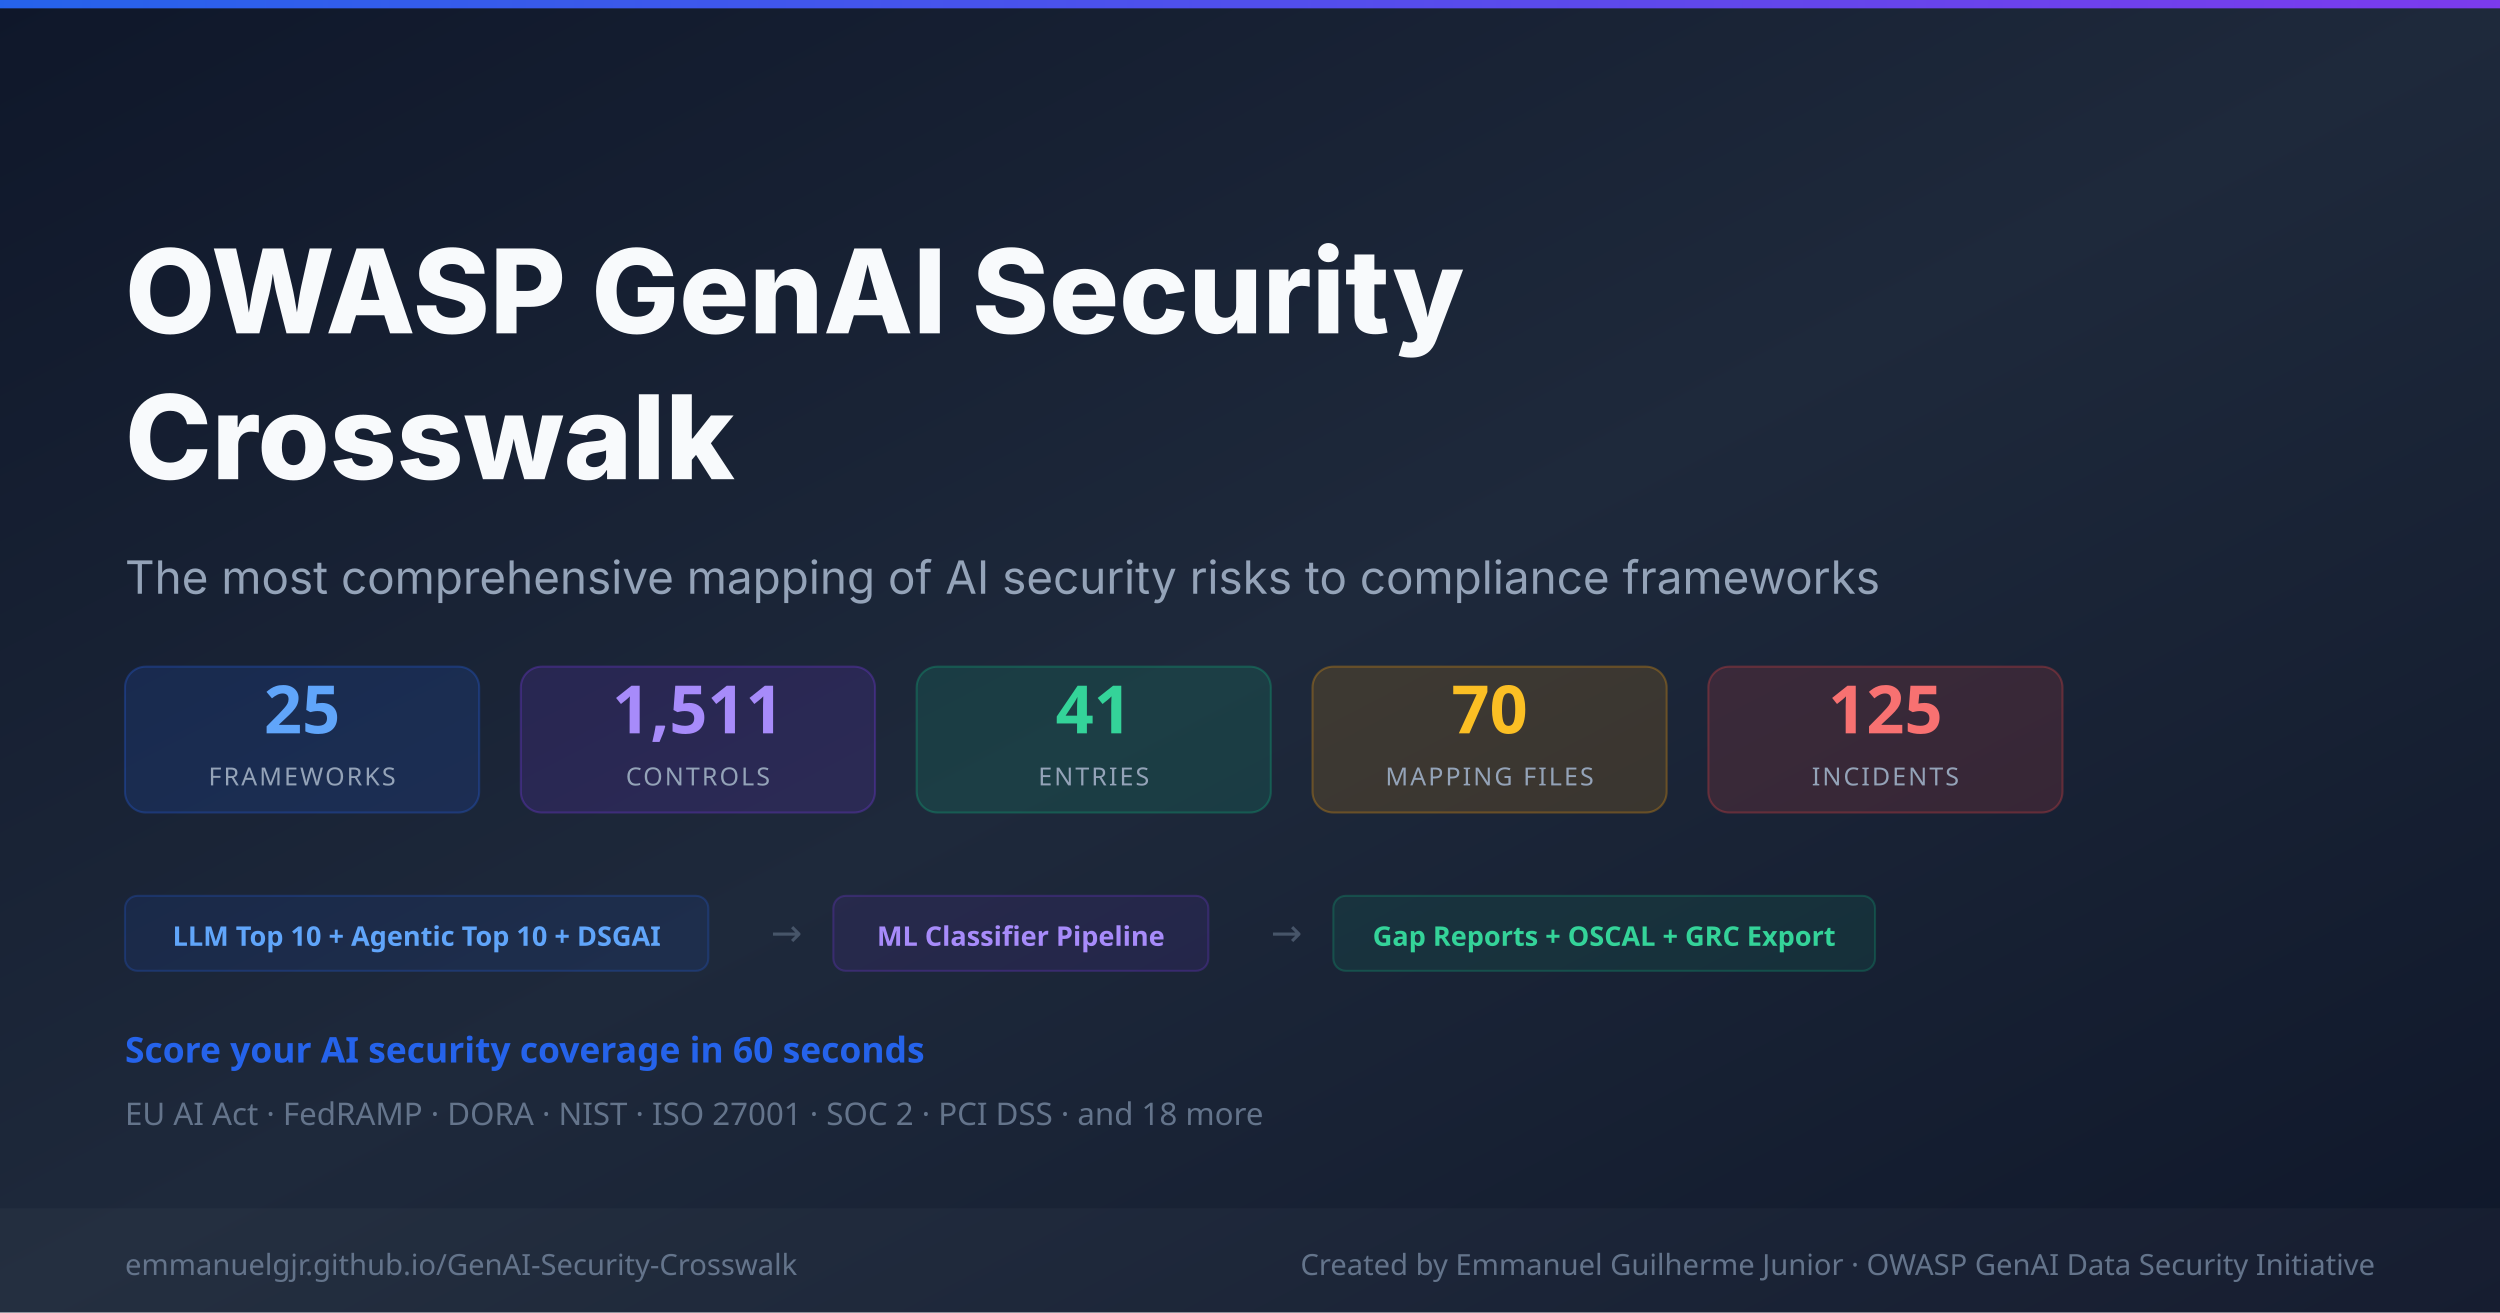
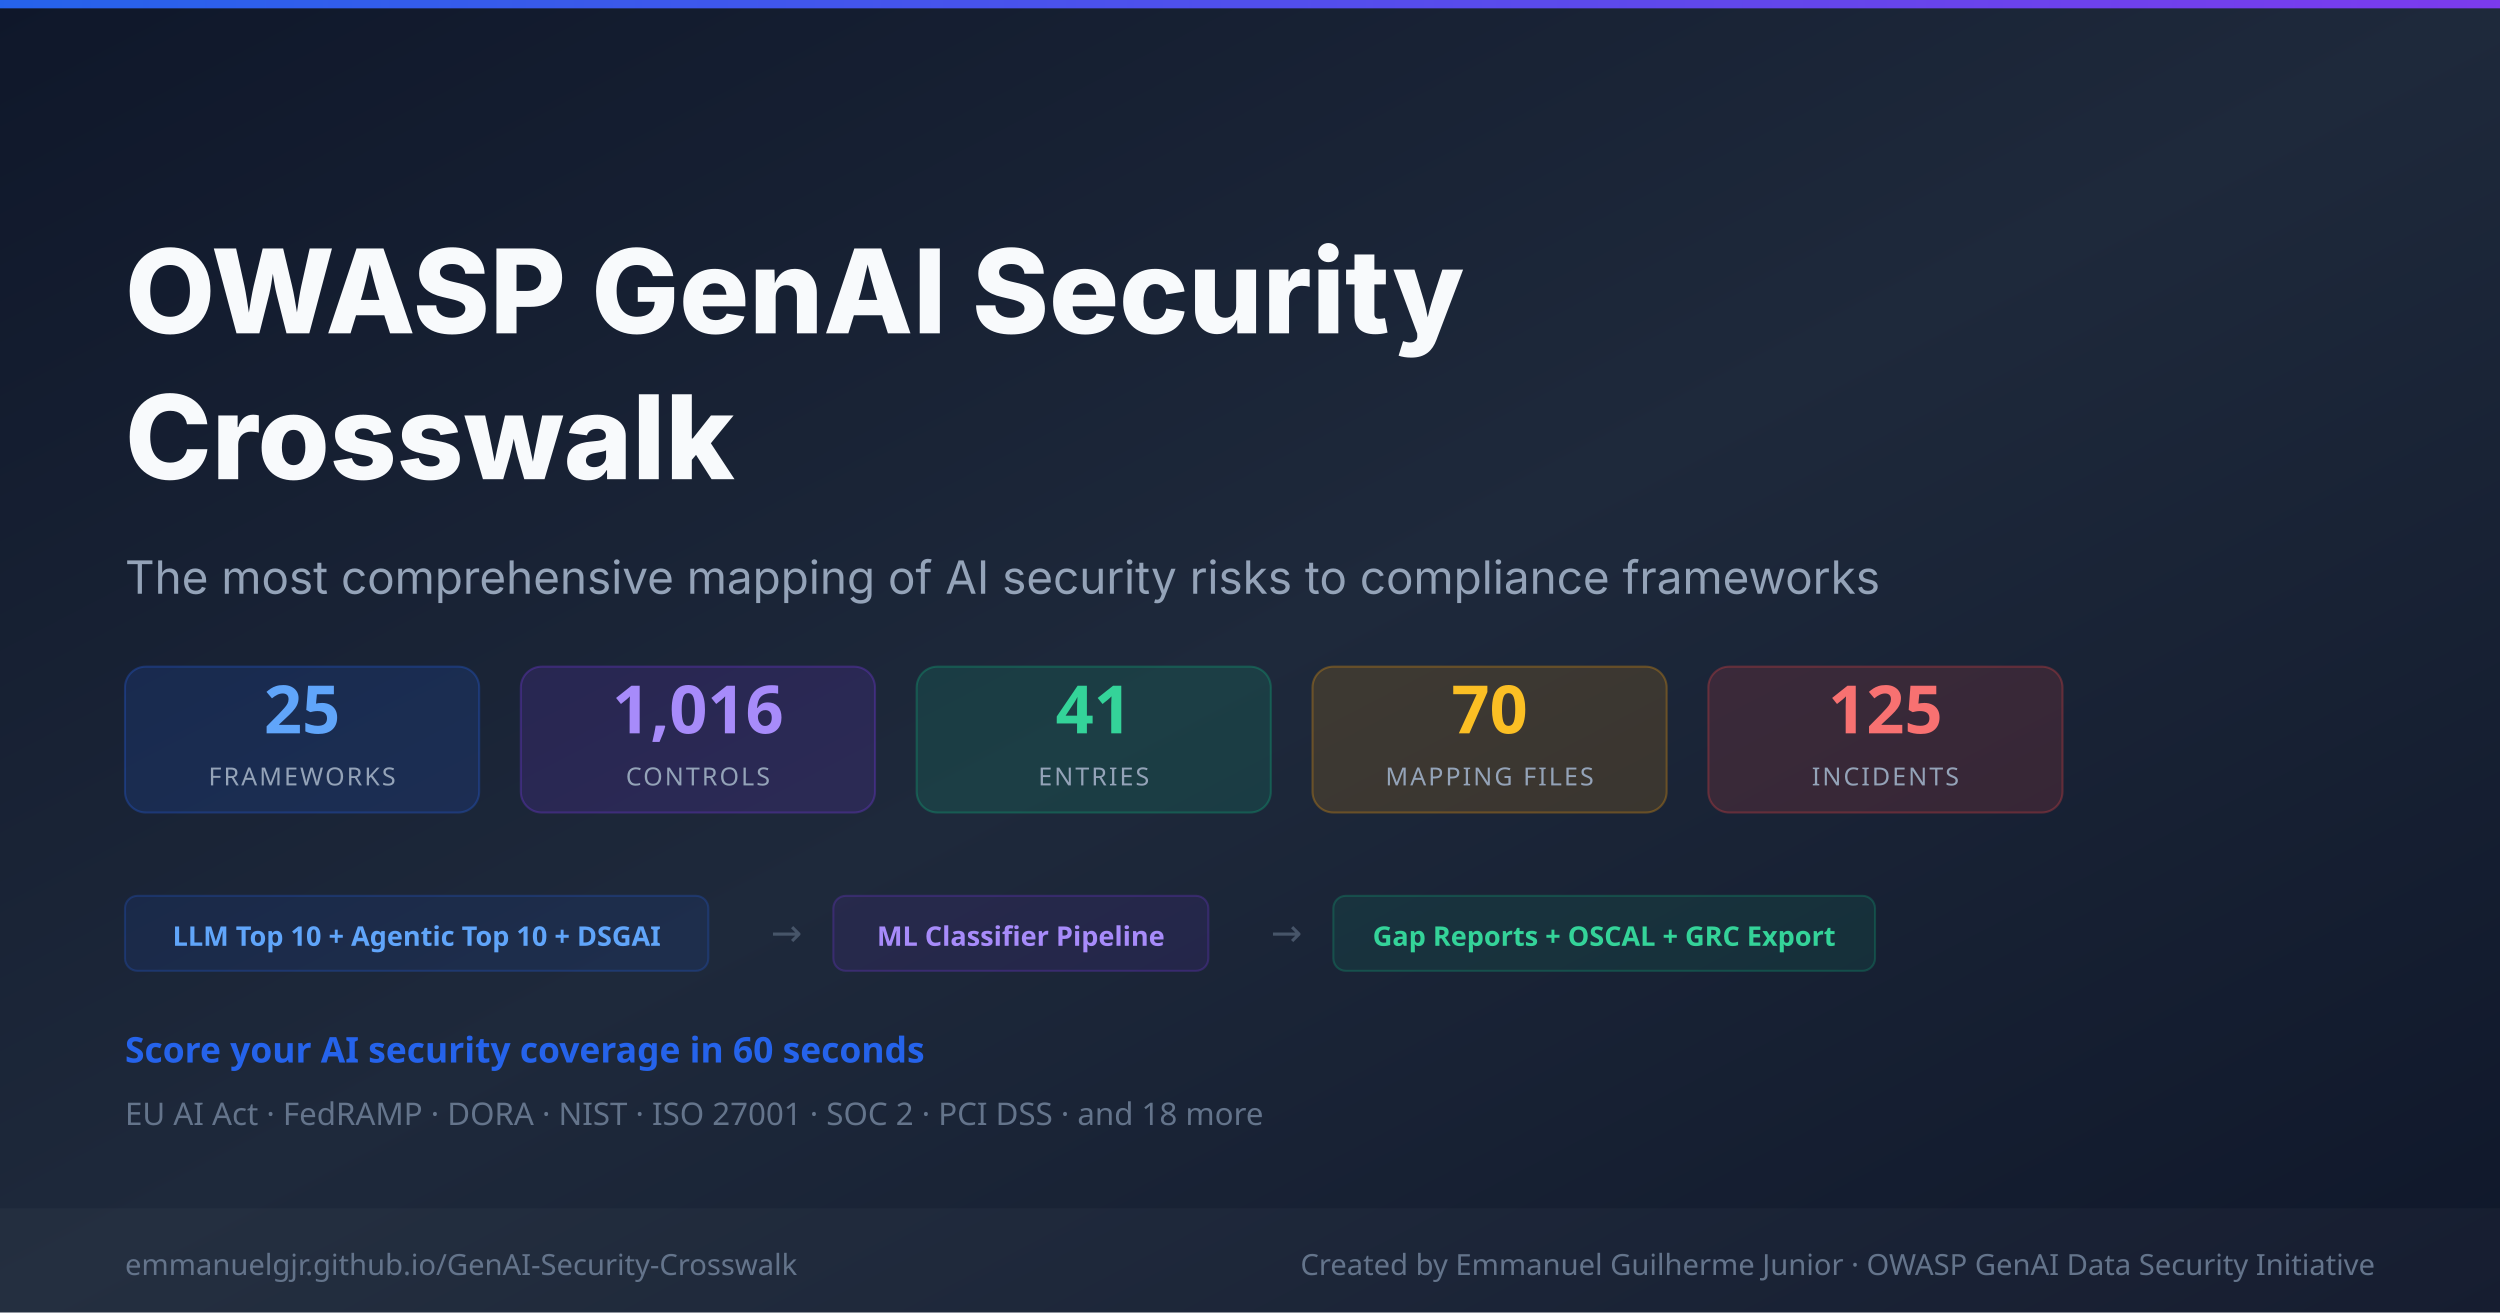
<svg xmlns="http://www.w3.org/2000/svg" width="1200" height="630" viewBox="0 0 1200 630">
  <defs>
    <linearGradient id="bg" x1="0%" y1="0%" x2="100%" y2="100%">
      <stop offset="0%" style="stop-color:#0f172a" />
      <stop offset="50%" style="stop-color:#1e293b" />
      <stop offset="100%" style="stop-color:#0f172a" />
    </linearGradient>
    <linearGradient id="accent" x1="0%" y1="0%" x2="100%" y2="0%">
      <stop offset="0%" style="stop-color:#2563eb" />
      <stop offset="100%" style="stop-color:#7c3aed" />
    </linearGradient>
  </defs>
  <rect width="1200" height="630" fill="url(#bg)" />
  <rect y="0" width="1200" height="4" fill="url(#accent)" />
  <text x="60" y="160" font-family="system-ui,-apple-system,sans-serif" font-size="56" font-weight="800" fill="#f8fafc">OWASP GenAI Security</text>
  <text x="60" y="230" font-family="system-ui,-apple-system,sans-serif" font-size="56" font-weight="800" fill="#f8fafc">Crosswalk</text>
  <text x="60" y="285" font-family="system-ui,-apple-system,sans-serif" font-size="22" fill="#94a3b8">The most comprehensive mapping of AI security risks to compliance frameworks</text>
  <rect x="60" y="320" width="170" height="70" rx="10" fill="rgba(37,99,235,0.15)" stroke="rgba(37,99,235,0.3)" stroke-width="1" />
  <text x="145" y="352" font-family="system-ui,sans-serif" font-size="32" font-weight="800" fill="#60a5fa" text-anchor="middle">25</text>
  <text x="145" y="377" font-family="system-ui,sans-serif" font-size="12" fill="#94a3b8" text-anchor="middle" letter-spacing="1">FRAMEWORKS</text>
  <rect x="250" y="320" width="170" height="70" rx="10" fill="rgba(124,58,237,0.15)" stroke="rgba(124,58,237,0.3)" stroke-width="1" />
-   <text x="335" y="352" font-family="system-ui,sans-serif" font-size="32" font-weight="800" fill="#a78bfa" text-anchor="middle">1,511</text>
+   <text x="335" y="352" font-family="system-ui,sans-serif" font-size="32" font-weight="800" fill="#a78bfa" text-anchor="middle">1,016</text>
  <text x="335" y="377" font-family="system-ui,sans-serif" font-size="12" fill="#94a3b8" text-anchor="middle" letter-spacing="1">CONTROLS</text>
  <rect x="440" y="320" width="170" height="70" rx="10" fill="rgba(16,185,129,0.15)" stroke="rgba(16,185,129,0.3)" stroke-width="1" />
  <text x="525" y="352" font-family="system-ui,sans-serif" font-size="32" font-weight="800" fill="#34d399" text-anchor="middle">41</text>
  <text x="525" y="377" font-family="system-ui,sans-serif" font-size="12" fill="#94a3b8" text-anchor="middle" letter-spacing="1">ENTRIES</text>
  <rect x="630" y="320" width="170" height="70" rx="10" fill="rgba(245,158,11,0.15)" stroke="rgba(245,158,11,0.3)" stroke-width="1" />
  <text x="715" y="352" font-family="system-ui,sans-serif" font-size="32" font-weight="800" fill="#fbbf24" text-anchor="middle">70</text>
  <text x="715" y="377" font-family="system-ui,sans-serif" font-size="12" fill="#94a3b8" text-anchor="middle" letter-spacing="1">MAPPING FILES</text>
  <rect x="820" y="320" width="170" height="70" rx="10" fill="rgba(239,68,68,0.15)" stroke="rgba(239,68,68,0.3)" stroke-width="1" />
  <text x="905" y="352" font-family="system-ui,sans-serif" font-size="32" font-weight="800" fill="#f87171" text-anchor="middle">125</text>
  <text x="905" y="377" font-family="system-ui,sans-serif" font-size="12" fill="#94a3b8" text-anchor="middle" letter-spacing="1">INCIDENTS</text>
  <rect x="60" y="430" width="280" height="36" rx="6" fill="rgba(37,99,235,0.1)" stroke="rgba(37,99,235,0.25)" stroke-width="1" />
  <text x="200" y="454" font-family="system-ui,sans-serif" font-size="13" fill="#60a5fa" text-anchor="middle" font-weight="600">LLM Top 10 + Agentic Top 10 + DSGAI</text>
  <text x="370" y="454" font-family="system-ui,sans-serif" font-size="18" fill="#475569">→</text>
  <rect x="400" y="430" width="180" height="36" rx="6" fill="rgba(124,58,237,0.1)" stroke="rgba(124,58,237,0.25)" stroke-width="1" />
  <text x="490" y="454" font-family="system-ui,sans-serif" font-size="13" fill="#a78bfa" text-anchor="middle" font-weight="600">ML Classifier Pipeline</text>
  <text x="610" y="454" font-family="system-ui,sans-serif" font-size="18" fill="#475569">→</text>
  <rect x="640" y="430" width="260" height="36" rx="6" fill="rgba(16,185,129,0.1)" stroke="rgba(16,185,129,0.25)" stroke-width="1" />
  <text x="770" y="454" font-family="system-ui,sans-serif" font-size="13" fill="#34d399" text-anchor="middle" font-weight="600">Gap Reports + OSCAL + GRC Export</text>
  <text x="60" y="510" font-family="system-ui,sans-serif" font-size="17" fill="#2563eb" font-weight="600">Score your AI security coverage in 60 seconds</text>
  <text x="60" y="540" font-family="system-ui,sans-serif" font-size="15" fill="#64748b">EU AI Act  ·  FedRAMP  ·  DORA  ·  NIST  ·  ISO 27001  ·  SOC 2  ·  PCI DSS  ·  and 18 more</text>
  <rect y="580" width="1200" height="50" fill="rgba(255,255,255,0.03)" />
  <text x="60" y="612" font-family="system-ui,sans-serif" font-size="14" fill="#64748b">emmanuelgjr.github.io/GenAI-Security-Crosswalk</text>
  <text x="1140" y="612" font-family="system-ui,sans-serif" font-size="14" fill="#64748b" text-anchor="end">Created by Emmanuel Guilherme Junior  ·  OWASP GenAI Data Security Initiative</text>
</svg>
